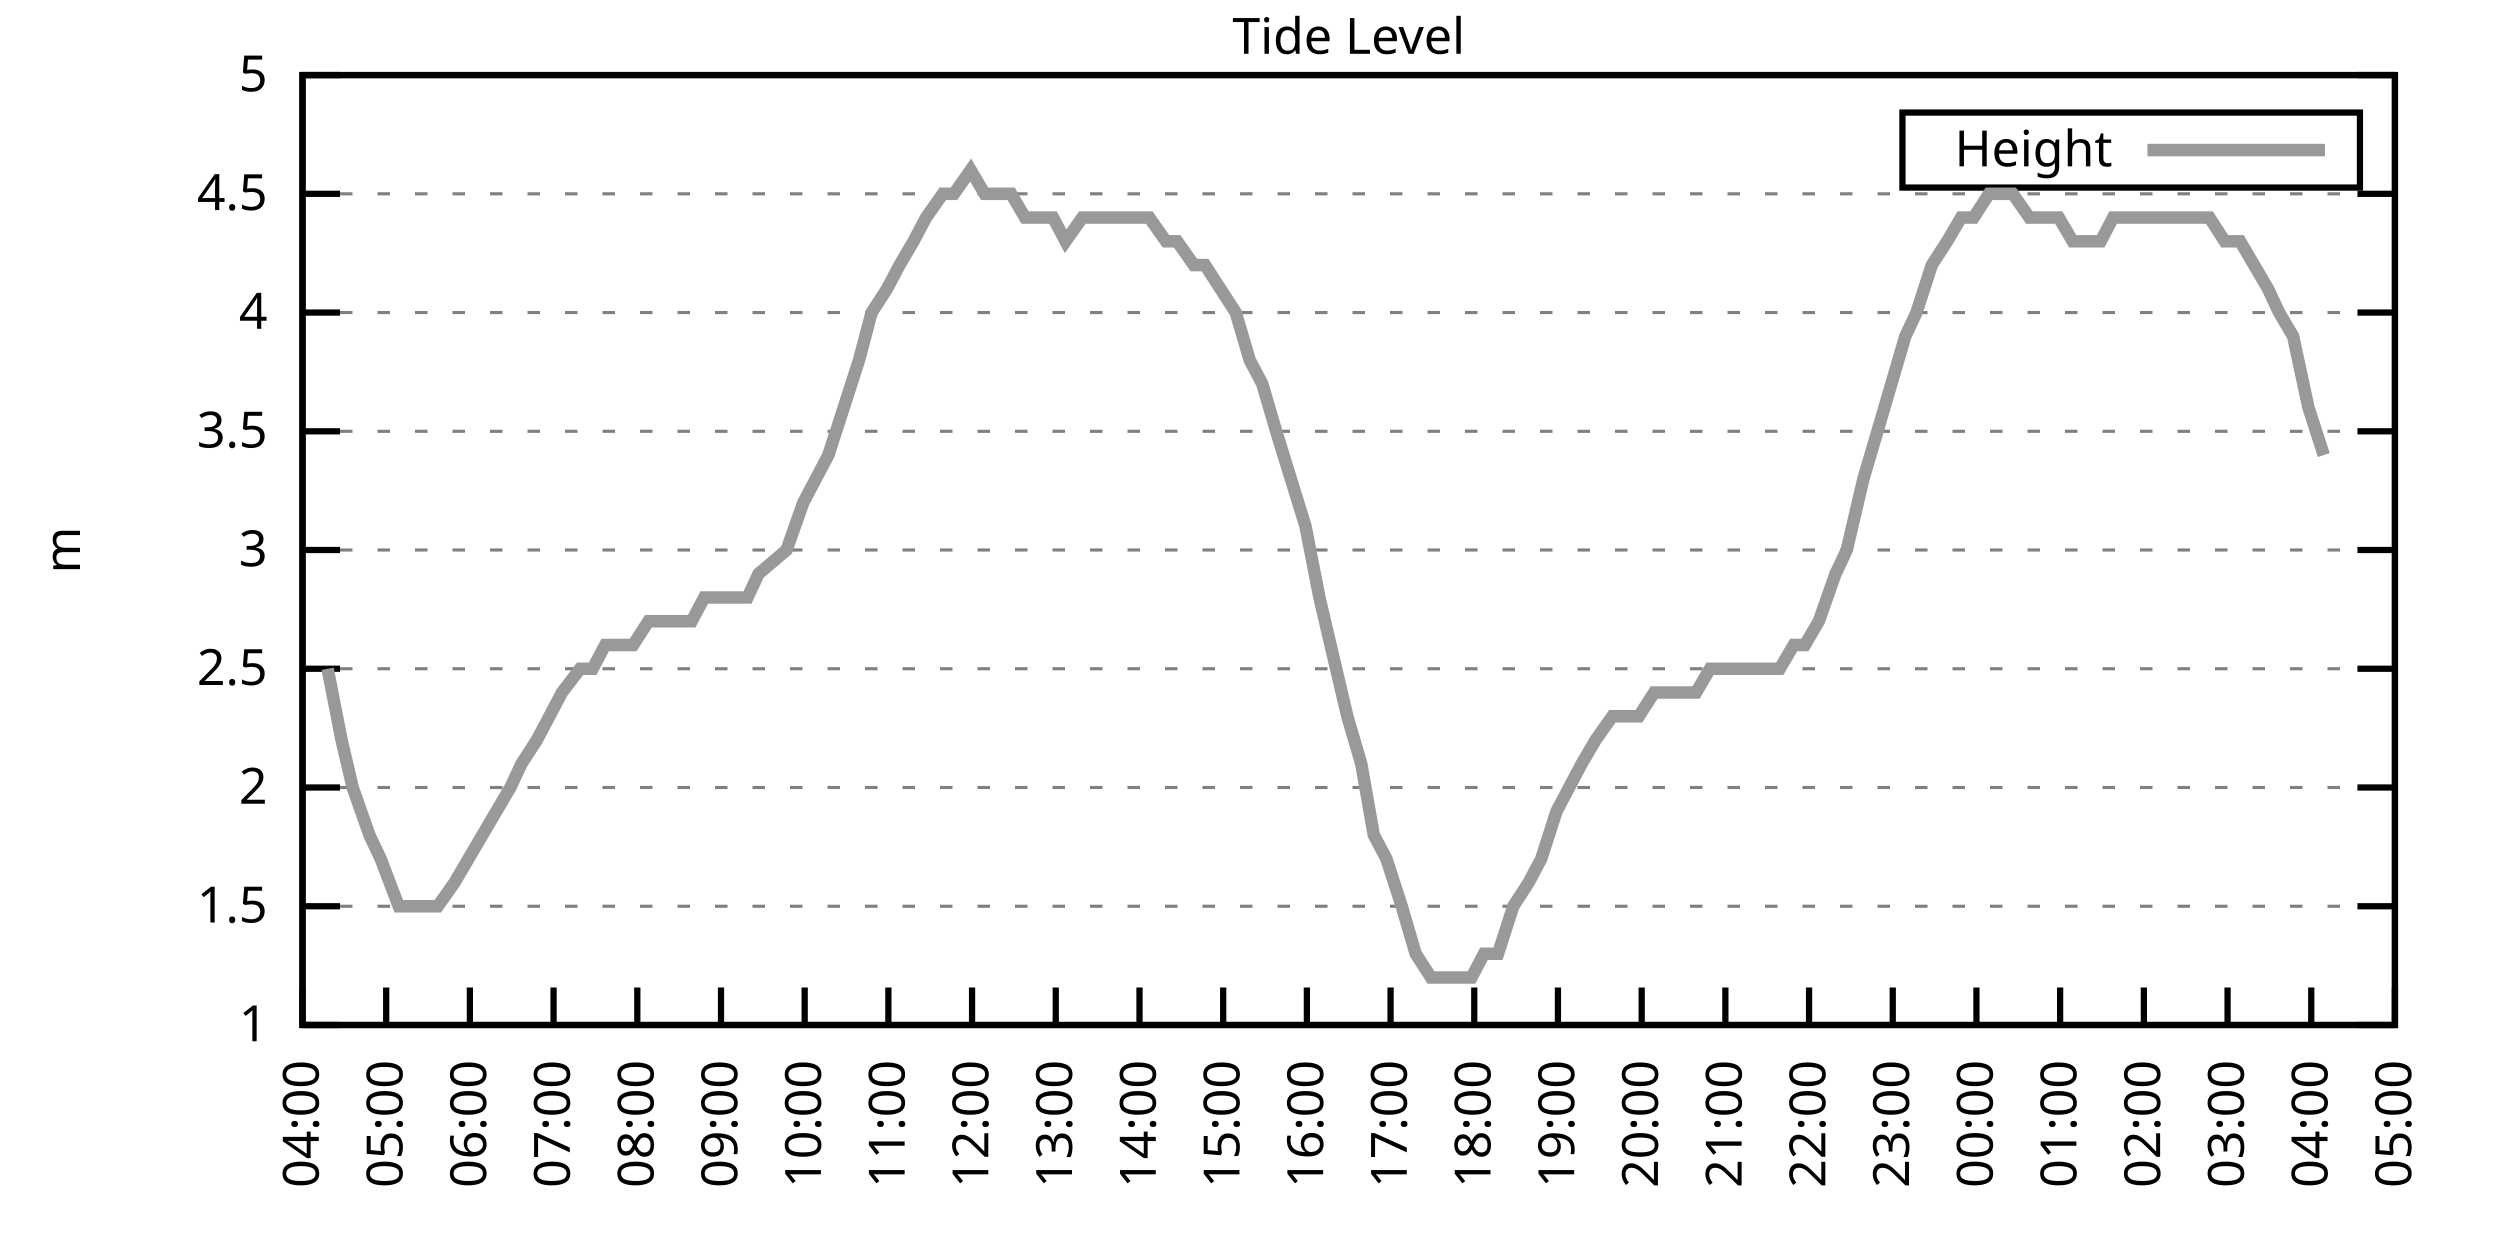
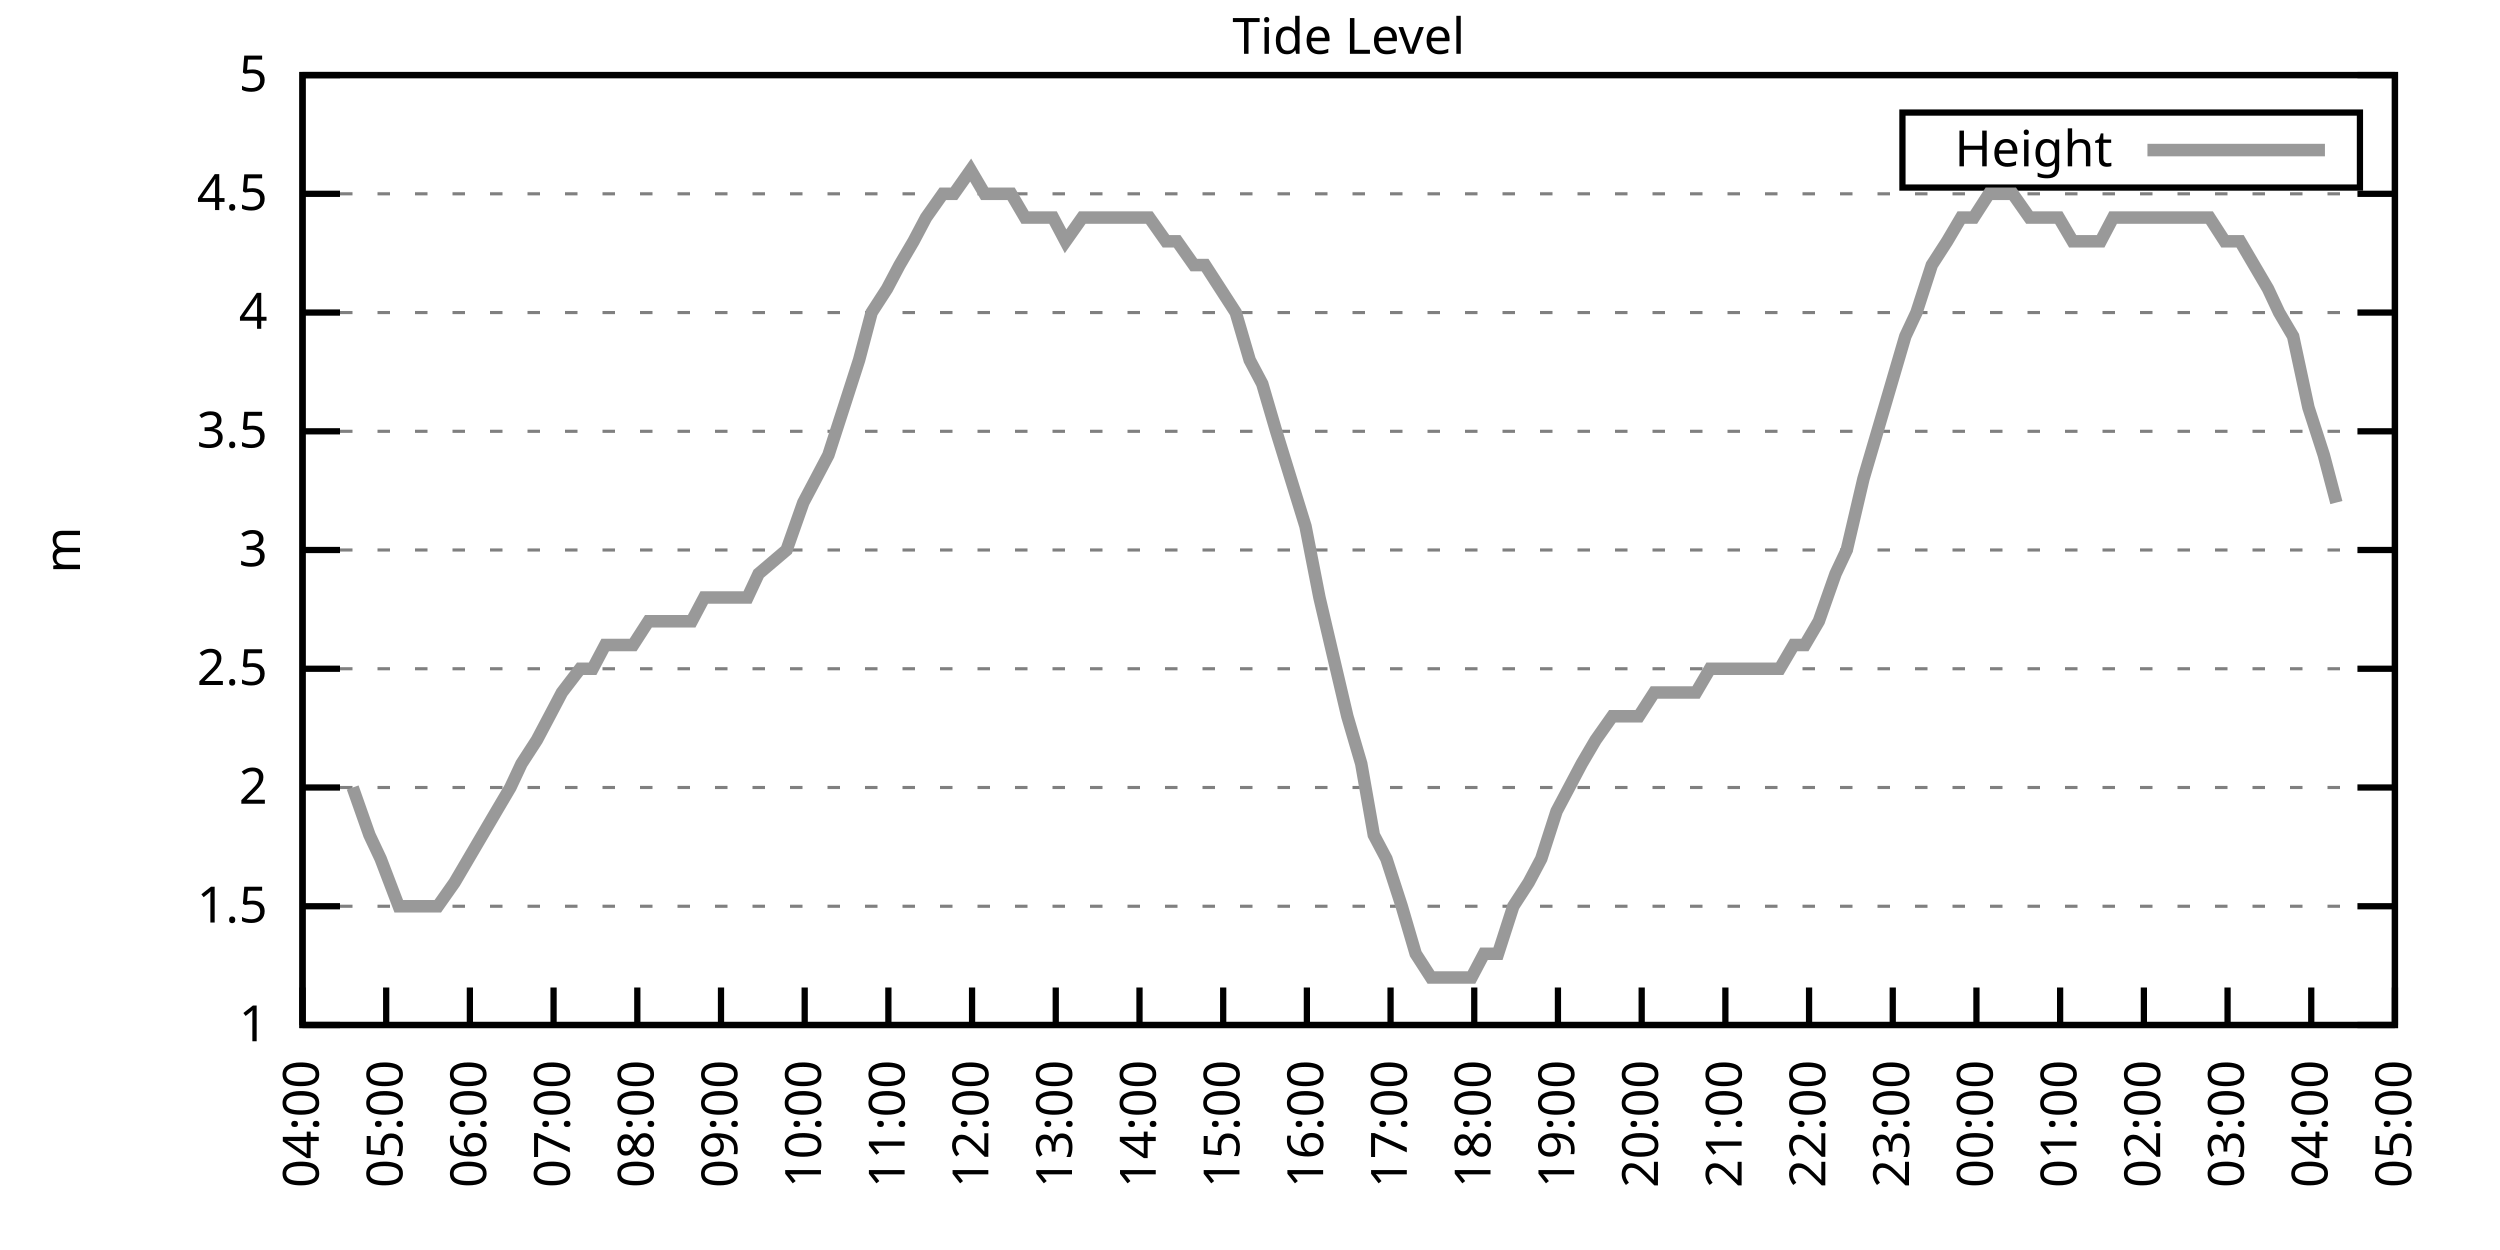
<svg xmlns="http://www.w3.org/2000/svg" xmlns:xlink="http://www.w3.org/1999/xlink" width="400" height="200" viewBox="0 0 400 200">
  <g id="gnuplot_canvas">
    <rect x="0" y="0" width="400" height="200" fill="none" />
    <defs>
      <circle id="gpDot" r="0.5" stroke-width="0.5" stroke="currentColor" />
      <path id="gpPt0" stroke-width="0.333" stroke="currentColor" d="M-1,0 h2 M0,-1 v2" />
      <path id="gpPt1" stroke-width="0.333" stroke="currentColor" d="M-1,-1 L1,1 M1,-1 L-1,1" />
      <path id="gpPt2" stroke-width="0.333" stroke="currentColor" d="M-1,0 L1,0 M0,-1 L0,1 M-1,-1 L1,1 M-1,1 L1,-1" />
      <rect id="gpPt3" stroke-width="0.333" stroke="currentColor" x="-1" y="-1" width="2" height="2" />
      <rect id="gpPt4" stroke-width="0.333" stroke="currentColor" fill="currentColor" x="-1" y="-1" width="2" height="2" />
      <circle id="gpPt5" stroke-width="0.333" stroke="currentColor" cx="0" cy="0" r="1" />
      <use xlink:href="#gpPt5" id="gpPt6" fill="currentColor" stroke="none" />
      <path id="gpPt7" stroke-width="0.333" stroke="currentColor" d="M0,-1.33 L-1.33,0.67 L1.33,0.67 z" />
      <use xlink:href="#gpPt7" id="gpPt8" fill="currentColor" stroke="none" />
      <use xlink:href="#gpPt7" id="gpPt9" stroke="currentColor" transform="rotate(180)" />
      <use xlink:href="#gpPt9" id="gpPt10" fill="currentColor" stroke="none" />
      <use xlink:href="#gpPt3" id="gpPt11" stroke="currentColor" transform="rotate(45)" />
      <use xlink:href="#gpPt11" id="gpPt12" fill="currentColor" stroke="none" />
      <path id="gpPt13" stroke-width="0.333" stroke="currentColor" d="M0,1.330 L1.265,0.411 L0.782,-1.067 L-0.782,-1.076 L-1.265,0.411 z" />
      <use xlink:href="#gpPt13" id="gpPt14" fill="currentColor" stroke="none" />
      <filter id="textbox" filterUnits="objectBoundingBox" x="0" y="0" height="1" width="1">
        <feFlood flood-color="white" flood-opacity="1" result="bgnd" />
        <feComposite in="SourceGraphic" in2="bgnd" operator="atop" />
      </filter>
      <filter id="greybox" filterUnits="objectBoundingBox" x="0" y="0" height="1" width="1">
        <feFlood flood-color="lightgrey" flood-opacity="1" result="grey" />
        <feComposite in="SourceGraphic" in2="grey" operator="atop" />
      </filter>
    </defs>
    <g fill="none" color="white" stroke="currentColor" stroke-width="1.00" stroke-linecap="butt" stroke-linejoin="miter">
</g>
    <g fill="none" color="black" stroke="currentColor" stroke-width="1.00" stroke-linecap="butt" stroke-linejoin="miter">
      <g stroke="none" shape-rendering="crispEdges">
        <polygon fill="rgb(255, 255, 255)" points="48.40,164.00 383.18,164.00 383.18,12.02 48.40,12.02 " />
      </g>
    </g>
    <g fill="none" color="black" stroke="currentColor" stroke-width="1.00" stroke-linecap="butt" stroke-linejoin="miter">
</g>
    <g fill="none" color="black" stroke="black" stroke-width="0.50" stroke-linecap="butt" stroke-linejoin="miter">
</g>
    <g fill="none" color="gray" stroke="currentColor" stroke-width="0.50" stroke-linecap="butt" stroke-linejoin="miter">
      <path stroke="gray" stroke-dasharray="2,4" class="gridline" d="M48.40,164.00 L383.19,164.00  " />
    </g>
    <g fill="none" color="gray" stroke="gray" stroke-width="1.00" stroke-linecap="butt" stroke-linejoin="miter">
</g>
    <g fill="none" color="black" stroke="currentColor" stroke-width="1.00" stroke-linecap="butt" stroke-linejoin="miter">
      <path stroke="black" d="M48.40,164.00 L54.40,164.00 M383.19,164.00 L377.19,164.00  " />
      <g transform="translate(42.80,166.60)" stroke="none" fill="black" font-family="Sans" font-size="8.00" text-anchor="end">
        <text>
          <tspan font-family="Sans"> 1</tspan>
        </text>
      </g>
    </g>
    <g fill="none" color="black" stroke="currentColor" stroke-width="1.00" stroke-linecap="butt" stroke-linejoin="miter">
</g>
    <g fill="none" color="black" stroke="black" stroke-width="0.50" stroke-linecap="butt" stroke-linejoin="miter">
</g>
    <g fill="none" color="gray" stroke="currentColor" stroke-width="0.50" stroke-linecap="butt" stroke-linejoin="miter">
      <path stroke="gray" stroke-dasharray="2,4" class="gridline" d="M48.40,145.00 L383.19,145.00  " />
    </g>
    <g fill="none" color="gray" stroke="gray" stroke-width="1.00" stroke-linecap="butt" stroke-linejoin="miter">
</g>
    <g fill="none" color="black" stroke="currentColor" stroke-width="1.00" stroke-linecap="butt" stroke-linejoin="miter">
      <path stroke="black" d="M48.40,145.00 L54.40,145.00 M383.19,145.00 L377.19,145.00  " />
      <g transform="translate(42.80,147.60)" stroke="none" fill="black" font-family="Sans" font-size="8.00" text-anchor="end">
        <text>
          <tspan font-family="Sans"> 1.5</tspan>
        </text>
      </g>
    </g>
    <g fill="none" color="black" stroke="currentColor" stroke-width="1.00" stroke-linecap="butt" stroke-linejoin="miter">
</g>
    <g fill="none" color="black" stroke="black" stroke-width="0.50" stroke-linecap="butt" stroke-linejoin="miter">
</g>
    <g fill="none" color="gray" stroke="currentColor" stroke-width="0.50" stroke-linecap="butt" stroke-linejoin="miter">
      <path stroke="gray" stroke-dasharray="2,4" class="gridline" d="M48.40,126.00 L383.19,126.00  " />
    </g>
    <g fill="none" color="gray" stroke="gray" stroke-width="1.00" stroke-linecap="butt" stroke-linejoin="miter">
</g>
    <g fill="none" color="black" stroke="currentColor" stroke-width="1.00" stroke-linecap="butt" stroke-linejoin="miter">
      <path stroke="black" d="M48.40,126.00 L54.40,126.00 M383.19,126.00 L377.19,126.00  " />
      <g transform="translate(42.80,128.60)" stroke="none" fill="black" font-family="Sans" font-size="8.00" text-anchor="end">
        <text>
          <tspan font-family="Sans"> 2</tspan>
        </text>
      </g>
    </g>
    <g fill="none" color="black" stroke="currentColor" stroke-width="1.00" stroke-linecap="butt" stroke-linejoin="miter">
</g>
    <g fill="none" color="black" stroke="black" stroke-width="0.50" stroke-linecap="butt" stroke-linejoin="miter">
</g>
    <g fill="none" color="gray" stroke="currentColor" stroke-width="0.50" stroke-linecap="butt" stroke-linejoin="miter">
      <path stroke="gray" stroke-dasharray="2,4" class="gridline" d="M48.40,107.00 L383.19,107.00  " />
    </g>
    <g fill="none" color="gray" stroke="gray" stroke-width="1.00" stroke-linecap="butt" stroke-linejoin="miter">
</g>
    <g fill="none" color="black" stroke="currentColor" stroke-width="1.00" stroke-linecap="butt" stroke-linejoin="miter">
      <path stroke="black" d="M48.40,107.00 L54.40,107.00 M383.19,107.00 L377.19,107.00  " />
      <g transform="translate(42.80,109.60)" stroke="none" fill="black" font-family="Sans" font-size="8.00" text-anchor="end">
        <text>
          <tspan font-family="Sans"> 2.5</tspan>
        </text>
      </g>
    </g>
    <g fill="none" color="black" stroke="currentColor" stroke-width="1.00" stroke-linecap="butt" stroke-linejoin="miter">
</g>
    <g fill="none" color="black" stroke="black" stroke-width="0.50" stroke-linecap="butt" stroke-linejoin="miter">
</g>
    <g fill="none" color="gray" stroke="currentColor" stroke-width="0.50" stroke-linecap="butt" stroke-linejoin="miter">
      <path stroke="gray" stroke-dasharray="2,4" class="gridline" d="M48.40,88.00 L383.19,88.00  " />
    </g>
    <g fill="none" color="gray" stroke="gray" stroke-width="1.00" stroke-linecap="butt" stroke-linejoin="miter">
</g>
    <g fill="none" color="black" stroke="currentColor" stroke-width="1.00" stroke-linecap="butt" stroke-linejoin="miter">
      <path stroke="black" d="M48.40,88.00 L54.40,88.00 M383.19,88.00 L377.19,88.00  " />
      <g transform="translate(42.80,90.60)" stroke="none" fill="black" font-family="Sans" font-size="8.00" text-anchor="end">
        <text>
          <tspan font-family="Sans"> 3</tspan>
        </text>
      </g>
    </g>
    <g fill="none" color="black" stroke="currentColor" stroke-width="1.00" stroke-linecap="butt" stroke-linejoin="miter">
</g>
    <g fill="none" color="black" stroke="black" stroke-width="0.50" stroke-linecap="butt" stroke-linejoin="miter">
</g>
    <g fill="none" color="gray" stroke="currentColor" stroke-width="0.50" stroke-linecap="butt" stroke-linejoin="miter">
      <path stroke="gray" stroke-dasharray="2,4" class="gridline" d="M48.40,69.01 L383.19,69.01  " />
    </g>
    <g fill="none" color="gray" stroke="gray" stroke-width="1.00" stroke-linecap="butt" stroke-linejoin="miter">
</g>
    <g fill="none" color="black" stroke="currentColor" stroke-width="1.00" stroke-linecap="butt" stroke-linejoin="miter">
      <path stroke="black" d="M48.40,69.01 L54.40,69.01 M383.19,69.01 L377.19,69.01  " />
      <g transform="translate(42.80,71.61)" stroke="none" fill="black" font-family="Sans" font-size="8.00" text-anchor="end">
        <text>
          <tspan font-family="Sans"> 3.5</tspan>
        </text>
      </g>
    </g>
    <g fill="none" color="black" stroke="currentColor" stroke-width="1.00" stroke-linecap="butt" stroke-linejoin="miter">
</g>
    <g fill="none" color="black" stroke="black" stroke-width="0.50" stroke-linecap="butt" stroke-linejoin="miter">
</g>
    <g fill="none" color="gray" stroke="currentColor" stroke-width="0.50" stroke-linecap="butt" stroke-linejoin="miter">
      <path stroke="gray" stroke-dasharray="2,4" class="gridline" d="M48.40,50.01 L383.19,50.01  " />
    </g>
    <g fill="none" color="gray" stroke="gray" stroke-width="1.00" stroke-linecap="butt" stroke-linejoin="miter">
</g>
    <g fill="none" color="black" stroke="currentColor" stroke-width="1.00" stroke-linecap="butt" stroke-linejoin="miter">
      <path stroke="black" d="M48.40,50.01 L54.40,50.01 M383.19,50.01 L377.19,50.01  " />
      <g transform="translate(42.80,52.61)" stroke="none" fill="black" font-family="Sans" font-size="8.00" text-anchor="end">
        <text>
          <tspan font-family="Sans"> 4</tspan>
        </text>
      </g>
    </g>
    <g fill="none" color="black" stroke="currentColor" stroke-width="1.00" stroke-linecap="butt" stroke-linejoin="miter">
</g>
    <g fill="none" color="black" stroke="black" stroke-width="0.50" stroke-linecap="butt" stroke-linejoin="miter">
</g>
    <g fill="none" color="gray" stroke="currentColor" stroke-width="0.50" stroke-linecap="butt" stroke-linejoin="miter">
      <path stroke="gray" stroke-dasharray="2,4" class="gridline" d="M48.40,31.01 L383.19,31.01  " />
    </g>
    <g fill="none" color="gray" stroke="gray" stroke-width="1.00" stroke-linecap="butt" stroke-linejoin="miter">
</g>
    <g fill="none" color="black" stroke="currentColor" stroke-width="1.00" stroke-linecap="butt" stroke-linejoin="miter">
      <path stroke="black" d="M48.40,31.01 L54.40,31.01 M383.19,31.01 L377.19,31.01  " />
      <g transform="translate(42.80,33.61)" stroke="none" fill="black" font-family="Sans" font-size="8.00" text-anchor="end">
        <text>
          <tspan font-family="Sans"> 4.5</tspan>
        </text>
      </g>
    </g>
    <g fill="none" color="black" stroke="currentColor" stroke-width="1.00" stroke-linecap="butt" stroke-linejoin="miter">
</g>
    <g fill="none" color="black" stroke="black" stroke-width="0.50" stroke-linecap="butt" stroke-linejoin="miter">
</g>
    <g fill="none" color="gray" stroke="currentColor" stroke-width="0.50" stroke-linecap="butt" stroke-linejoin="miter">
      <path stroke="gray" stroke-dasharray="2,4" class="gridline" d="M48.40,12.01 L383.19,12.01  " />
    </g>
    <g fill="none" color="gray" stroke="gray" stroke-width="1.00" stroke-linecap="butt" stroke-linejoin="miter">
</g>
    <g fill="none" color="black" stroke="currentColor" stroke-width="1.00" stroke-linecap="butt" stroke-linejoin="miter">
      <path stroke="black" d="M48.40,12.01 L54.40,12.01 M383.19,12.01 L377.19,12.01  " />
      <g transform="translate(42.80,14.61)" stroke="none" fill="black" font-family="Sans" font-size="8.00" text-anchor="end">
        <text>
          <tspan font-family="Sans"> 5</tspan>
        </text>
      </g>
    </g>
    <g fill="none" color="black" stroke="currentColor" stroke-width="1.00" stroke-linecap="butt" stroke-linejoin="miter">
      <path stroke="black" d="M48.40,164.00 L48.40,158.00  " />
      <g transform="translate(51.00,169.60) rotate(270.00)" stroke="none" fill="black" font-family="Sans" font-size="8.00" text-anchor="end">
        <text>
          <tspan font-family="Sans">04:00</tspan>
        </text>
      </g>
    </g>
    <g fill="none" color="black" stroke="currentColor" stroke-width="1.00" stroke-linecap="butt" stroke-linejoin="miter">
      <path stroke="black" d="M61.79,164.00 L61.79,158.00  " />
      <g transform="translate(64.39,169.60) rotate(270.00)" stroke="none" fill="black" font-family="Sans" font-size="8.00" text-anchor="end">
        <text>
          <tspan font-family="Sans">05:00</tspan>
        </text>
      </g>
    </g>
    <g fill="none" color="black" stroke="currentColor" stroke-width="1.00" stroke-linecap="butt" stroke-linejoin="miter">
      <path stroke="black" d="M75.18,164.00 L75.18,158.00  " />
      <g transform="translate(77.78,169.60) rotate(270.00)" stroke="none" fill="black" font-family="Sans" font-size="8.00" text-anchor="end">
        <text>
          <tspan font-family="Sans">06:00</tspan>
        </text>
      </g>
    </g>
    <g fill="none" color="black" stroke="currentColor" stroke-width="1.00" stroke-linecap="butt" stroke-linejoin="miter">
      <path stroke="black" d="M88.57,164.00 L88.57,158.00  " />
      <g transform="translate(91.17,169.60) rotate(270.00)" stroke="none" fill="black" font-family="Sans" font-size="8.00" text-anchor="end">
        <text>
          <tspan font-family="Sans">07:00</tspan>
        </text>
      </g>
    </g>
    <g fill="none" color="black" stroke="currentColor" stroke-width="1.00" stroke-linecap="butt" stroke-linejoin="miter">
      <path stroke="black" d="M101.97,164.00 L101.97,158.00  " />
      <g transform="translate(104.57,169.60) rotate(270.00)" stroke="none" fill="black" font-family="Sans" font-size="8.00" text-anchor="end">
        <text>
          <tspan font-family="Sans">08:00</tspan>
        </text>
      </g>
    </g>
    <g fill="none" color="black" stroke="currentColor" stroke-width="1.00" stroke-linecap="butt" stroke-linejoin="miter">
      <path stroke="black" d="M115.36,164.00 L115.36,158.00  " />
      <g transform="translate(117.96,169.60) rotate(270.00)" stroke="none" fill="black" font-family="Sans" font-size="8.00" text-anchor="end">
        <text>
          <tspan font-family="Sans">09:00</tspan>
        </text>
      </g>
    </g>
    <g fill="none" color="black" stroke="currentColor" stroke-width="1.00" stroke-linecap="butt" stroke-linejoin="miter">
      <path stroke="black" d="M128.75,164.00 L128.75,158.00  " />
      <g transform="translate(131.35,169.60) rotate(270.00)" stroke="none" fill="black" font-family="Sans" font-size="8.00" text-anchor="end">
        <text>
          <tspan font-family="Sans">10:00</tspan>
        </text>
      </g>
    </g>
    <g fill="none" color="black" stroke="currentColor" stroke-width="1.00" stroke-linecap="butt" stroke-linejoin="miter">
      <path stroke="black" d="M142.14,164.00 L142.14,158.00  " />
      <g transform="translate(144.74,169.60) rotate(270.00)" stroke="none" fill="black" font-family="Sans" font-size="8.00" text-anchor="end">
        <text>
          <tspan font-family="Sans">11:00</tspan>
        </text>
      </g>
    </g>
    <g fill="none" color="black" stroke="currentColor" stroke-width="1.00" stroke-linecap="butt" stroke-linejoin="miter">
      <path stroke="black" d="M155.53,164.00 L155.53,158.00  " />
      <g transform="translate(158.13,169.60) rotate(270.00)" stroke="none" fill="black" font-family="Sans" font-size="8.00" text-anchor="end">
        <text>
          <tspan font-family="Sans">12:00</tspan>
        </text>
      </g>
    </g>
    <g fill="none" color="black" stroke="currentColor" stroke-width="1.00" stroke-linecap="butt" stroke-linejoin="miter">
      <path stroke="black" d="M168.92,164.00 L168.92,158.00  " />
      <g transform="translate(171.52,169.60) rotate(270.00)" stroke="none" fill="black" font-family="Sans" font-size="8.00" text-anchor="end">
        <text>
          <tspan font-family="Sans">13:00</tspan>
        </text>
      </g>
    </g>
    <g fill="none" color="black" stroke="currentColor" stroke-width="1.00" stroke-linecap="butt" stroke-linejoin="miter">
      <path stroke="black" d="M182.32,164.00 L182.32,158.00  " />
      <g transform="translate(184.92,169.60) rotate(270.00)" stroke="none" fill="black" font-family="Sans" font-size="8.00" text-anchor="end">
        <text>
          <tspan font-family="Sans">14:00</tspan>
        </text>
      </g>
    </g>
    <g fill="none" color="black" stroke="currentColor" stroke-width="1.00" stroke-linecap="butt" stroke-linejoin="miter">
      <path stroke="black" d="M195.71,164.00 L195.71,158.00  " />
      <g transform="translate(198.31,169.60) rotate(270.00)" stroke="none" fill="black" font-family="Sans" font-size="8.00" text-anchor="end">
        <text>
          <tspan font-family="Sans">15:00</tspan>
        </text>
      </g>
    </g>
    <g fill="none" color="black" stroke="currentColor" stroke-width="1.00" stroke-linecap="butt" stroke-linejoin="miter">
      <path stroke="black" d="M209.10,164.00 L209.10,158.00  " />
      <g transform="translate(211.70,169.60) rotate(270.00)" stroke="none" fill="black" font-family="Sans" font-size="8.00" text-anchor="end">
        <text>
          <tspan font-family="Sans">16:00</tspan>
        </text>
      </g>
    </g>
    <g fill="none" color="black" stroke="currentColor" stroke-width="1.00" stroke-linecap="butt" stroke-linejoin="miter">
      <path stroke="black" d="M222.49,164.00 L222.49,158.00  " />
      <g transform="translate(225.09,169.60) rotate(270.00)" stroke="none" fill="black" font-family="Sans" font-size="8.00" text-anchor="end">
        <text>
          <tspan font-family="Sans">17:00</tspan>
        </text>
      </g>
    </g>
    <g fill="none" color="black" stroke="currentColor" stroke-width="1.00" stroke-linecap="butt" stroke-linejoin="miter">
      <path stroke="black" d="M235.88,164.00 L235.88,158.00  " />
      <g transform="translate(238.48,169.60) rotate(270.00)" stroke="none" fill="black" font-family="Sans" font-size="8.00" text-anchor="end">
        <text>
          <tspan font-family="Sans">18:00</tspan>
        </text>
      </g>
    </g>
    <g fill="none" color="black" stroke="currentColor" stroke-width="1.00" stroke-linecap="butt" stroke-linejoin="miter">
      <path stroke="black" d="M249.27,164.00 L249.27,158.00  " />
      <g transform="translate(251.87,169.60) rotate(270.00)" stroke="none" fill="black" font-family="Sans" font-size="8.00" text-anchor="end">
        <text>
          <tspan font-family="Sans">19:00</tspan>
        </text>
      </g>
    </g>
    <g fill="none" color="black" stroke="currentColor" stroke-width="1.00" stroke-linecap="butt" stroke-linejoin="miter">
      <path stroke="black" d="M262.67,164.00 L262.67,158.00  " />
      <g transform="translate(265.27,169.60) rotate(270.00)" stroke="none" fill="black" font-family="Sans" font-size="8.00" text-anchor="end">
        <text>
          <tspan font-family="Sans">20:00</tspan>
        </text>
      </g>
    </g>
    <g fill="none" color="black" stroke="currentColor" stroke-width="1.00" stroke-linecap="butt" stroke-linejoin="miter">
      <path stroke="black" d="M276.06,164.00 L276.06,158.00  " />
      <g transform="translate(278.66,169.60) rotate(270.00)" stroke="none" fill="black" font-family="Sans" font-size="8.00" text-anchor="end">
        <text>
          <tspan font-family="Sans">21:00</tspan>
        </text>
      </g>
    </g>
    <g fill="none" color="black" stroke="currentColor" stroke-width="1.00" stroke-linecap="butt" stroke-linejoin="miter">
      <path stroke="black" d="M289.45,164.00 L289.45,158.00  " />
      <g transform="translate(292.05,169.60) rotate(270.00)" stroke="none" fill="black" font-family="Sans" font-size="8.00" text-anchor="end">
        <text>
          <tspan font-family="Sans">22:00</tspan>
        </text>
      </g>
    </g>
    <g fill="none" color="black" stroke="currentColor" stroke-width="1.00" stroke-linecap="butt" stroke-linejoin="miter">
      <path stroke="black" d="M302.84,164.00 L302.84,158.00  " />
      <g transform="translate(305.44,169.60) rotate(270.00)" stroke="none" fill="black" font-family="Sans" font-size="8.00" text-anchor="end">
        <text>
          <tspan font-family="Sans">23:00</tspan>
        </text>
      </g>
    </g>
    <g fill="none" color="black" stroke="currentColor" stroke-width="1.00" stroke-linecap="butt" stroke-linejoin="miter">
      <path stroke="black" d="M316.23,164.00 L316.23,158.00  " />
      <g transform="translate(318.83,169.60) rotate(270.00)" stroke="none" fill="black" font-family="Sans" font-size="8.00" text-anchor="end">
        <text>
          <tspan font-family="Sans">00:00</tspan>
        </text>
      </g>
    </g>
    <g fill="none" color="black" stroke="currentColor" stroke-width="1.00" stroke-linecap="butt" stroke-linejoin="miter">
      <path stroke="black" d="M329.62,164.00 L329.62,158.00  " />
      <g transform="translate(332.22,169.60) rotate(270.00)" stroke="none" fill="black" font-family="Sans" font-size="8.00" text-anchor="end">
        <text>
          <tspan font-family="Sans">01:00</tspan>
        </text>
      </g>
    </g>
    <g fill="none" color="black" stroke="currentColor" stroke-width="1.00" stroke-linecap="butt" stroke-linejoin="miter">
      <path stroke="black" d="M343.02,164.00 L343.02,158.00  " />
      <g transform="translate(345.62,169.60) rotate(270.00)" stroke="none" fill="black" font-family="Sans" font-size="8.00" text-anchor="end">
        <text>
          <tspan font-family="Sans">02:00</tspan>
        </text>
      </g>
    </g>
    <g fill="none" color="black" stroke="currentColor" stroke-width="1.00" stroke-linecap="butt" stroke-linejoin="miter">
      <path stroke="black" d="M356.41,164.00 L356.41,158.00  " />
      <g transform="translate(359.01,169.60) rotate(270.00)" stroke="none" fill="black" font-family="Sans" font-size="8.00" text-anchor="end">
        <text>
          <tspan font-family="Sans">03:00</tspan>
        </text>
      </g>
    </g>
    <g fill="none" color="black" stroke="currentColor" stroke-width="1.00" stroke-linecap="butt" stroke-linejoin="miter">
      <path stroke="black" d="M369.80,164.00 L369.80,158.00  " />
      <g transform="translate(372.40,169.60) rotate(270.00)" stroke="none" fill="black" font-family="Sans" font-size="8.00" text-anchor="end">
        <text>
          <tspan font-family="Sans">04:00</tspan>
        </text>
      </g>
    </g>
    <g fill="none" color="black" stroke="currentColor" stroke-width="1.00" stroke-linecap="butt" stroke-linejoin="miter">
      <path stroke="black" d="M383.19,164.00 L383.19,158.00  " />
      <g transform="translate(385.79,169.60) rotate(270.00)" stroke="none" fill="black" font-family="Sans" font-size="8.00" text-anchor="end">
        <text>
          <tspan font-family="Sans">05:00</tspan>
        </text>
      </g>
    </g>
    <g fill="none" color="black" stroke="currentColor" stroke-width="1.00" stroke-linecap="butt" stroke-linejoin="miter">
</g>
    <g fill="none" color="black" stroke="currentColor" stroke-width="1.00" stroke-linecap="butt" stroke-linejoin="miter">
      <path stroke="black" d="M48.40,12.01 L48.40,164.00 L383.19,164.00 L383.19,12.01 L48.40,12.01 Z  " />
    </g>
    <g fill="none" color="black" stroke="currentColor" stroke-width="1.00" stroke-linecap="butt" stroke-linejoin="miter">
</g>
    <g fill="none" color="black" stroke="currentColor" stroke-width="1.00" stroke-linecap="butt" stroke-linejoin="miter">
      <path stroke="black" d="M304.39,30.01 L304.39,18.01 L377.59,18.01 L377.59,30.01 L304.39,30.01 Z  " />
    </g>
    <g id="Tide_level_plot_1">
      <g fill="none" color="white" stroke="black" stroke-width="2.00" stroke-linecap="butt" stroke-linejoin="miter">
</g>
      <g fill="none" color="black" stroke="currentColor" stroke-width="2.00" stroke-linecap="butt" stroke-linejoin="miter">
        <g transform="translate(337.99,26.61)" stroke="none" fill="black" font-family="Sans" font-size="8.00" text-anchor="end">
          <text>
            <tspan font-family="Sans">Height</tspan>
          </text>
        </g>
      </g>
      <g fill="none" color="black" stroke="currentColor" stroke-width="2.00" stroke-linecap="butt" stroke-linejoin="miter">
-         <path stroke="rgb(153, 153, 153)" d="M343.59,24.01 L371.99,24.01 M52.42,107.00 L54.65,118.40 L56.43,126.00 L59.11,133.60 L60.90,137.40 L63.80,145.00   L65.59,145.00 L68.04,145.00 L70.05,145.00 L72.73,141.20 L74.96,137.40 L79.42,129.80 L81.66,126.00 L83.44,122.20   L85.90,118.40 L87.91,114.60 L89.91,110.80 L92.82,107.00 L94.82,107.00 L96.83,103.20 L99.51,103.20 L101.30,103.20   L103.75,99.40 L105.98,99.40 L108.44,99.40 L110.67,99.40 L112.68,95.60 L115.13,95.60 L117.37,95.60 L119.60,95.60   L121.38,91.80 L125.85,88.00 L128.53,80.41 L130.54,76.61 L132.54,72.81 L135.00,65.21 L137.45,57.61 L139.46,50.01   L141.92,46.21 L143.93,42.41 L146.16,38.61 L148.17,34.81 L150.85,31.01 L152.63,31.01 L155.31,27.21 L157.54,31.01   L159.77,31.01 L161.78,31.01 L164.01,34.81 L166.47,34.81 L168.48,34.81 L170.49,38.61 L173.17,34.81 L175.40,34.81   L177.41,34.81 L179.41,34.81 L181.65,34.81 L183.88,34.81 L186.56,38.61 L188.34,38.61 L191.02,42.41 L192.81,42.41   L197.72,50.01 L199.95,57.61 L201.96,61.41 L204.19,69.01 L208.88,84.21 L211.11,95.60 L212.89,103.20 L215.57,114.60   L217.80,122.20 L219.81,133.60 L221.82,137.40 L224.28,145.00 L226.51,152.60 L228.96,156.40 L231.20,156.40 L233.20,156.40   L235.44,156.40 L237.44,152.60 L239.68,152.60 L242.13,145.00 L244.59,141.20 L246.60,137.40 L249.05,129.80 L251.06,126.00   L253.07,122.20 L255.30,118.40 L257.98,114.60 L260.21,114.60 L262.22,114.60 L264.67,110.80 L266.68,110.80 L268.69,110.80   L271.37,110.80 L273.60,107.00 L275.61,107.00 L277.62,107.00 L280.30,107.00 L282.31,107.00 L284.76,107.00 L286.99,103.20   L288.78,103.20 L291.01,99.40 L293.69,91.80 L295.48,88.00 L298.15,76.61 L300.39,69.01 L302.62,61.41 L304.85,53.81   L306.63,50.01 L309.09,42.41 L311.54,38.61 L313.78,34.81 L315.79,34.81 L318.24,31.01 L320.47,31.01 L322.04,31.01   L324.71,34.81 L329.40,34.81 L331.63,38.61 L333.64,38.61 L336.10,38.61 L338.10,34.81 L340.56,34.81 L342.57,34.81   L344.80,34.81 L347.26,34.81 L349.49,34.81 L351.72,34.81 L353.51,34.81 L355.96,38.61 L358.42,38.61 L360.65,42.41   L362.88,46.21 L364.66,50.01 L366.90,53.81 L369.35,65.21 L371.81,72.81  " />
+         <path stroke="rgb(153, 153, 153)" d="M343.59,24.01 L371.99,24.01 M56.43,126.00 L59.11,133.60 L60.90,137.40 L63.80,145.00 L65.59,145.00 L68.04,145.00   L70.05,145.00 L72.73,141.20 L74.96,137.40 L79.42,129.80 L81.66,126.00 L83.44,122.20 L85.90,118.40 L87.91,114.60   L89.91,110.80 L92.82,107.00 L94.82,107.00 L96.83,103.20 L99.51,103.20 L101.30,103.20 L103.75,99.40 L105.98,99.40   L108.44,99.40 L110.67,99.40 L112.68,95.60 L115.13,95.60 L117.37,95.60 L119.60,95.60 L121.38,91.80 L125.85,88.00   L128.53,80.41 L130.54,76.61 L132.54,72.81 L135.00,65.21 L137.45,57.61 L139.46,50.01 L141.92,46.21 L143.93,42.41   L146.16,38.61 L148.17,34.81 L150.85,31.01 L152.63,31.01 L155.31,27.21 L157.54,31.01 L159.77,31.01 L161.78,31.01   L164.01,34.81 L166.47,34.81 L168.48,34.81 L170.49,38.61 L173.17,34.81 L175.40,34.81 L177.41,34.81 L179.41,34.81   L181.65,34.81 L183.88,34.81 L186.56,38.61 L188.34,38.61 L191.02,42.41 L192.81,42.41 L197.72,50.01 L199.95,57.61   L201.96,61.41 L204.19,69.01 L208.88,84.21 L211.11,95.60 L212.89,103.20 L215.57,114.60 L217.80,122.20 L219.81,133.60   L221.82,137.40 L224.28,145.00 L226.51,152.60 L228.96,156.40 L231.20,156.40 L233.20,156.40 L235.44,156.40 L237.44,152.60   L239.68,152.60 L242.13,145.00 L244.59,141.20 L246.60,137.40 L249.05,129.80 L251.06,126.00 L253.07,122.20 L255.30,118.40   L257.98,114.60 L260.21,114.60 L262.22,114.60 L264.67,110.80 L266.68,110.80 L268.69,110.80 L271.37,110.80 L273.60,107.00   L275.61,107.00 L277.62,107.00 L280.30,107.00 L282.31,107.00 L284.76,107.00 L286.99,103.20 L288.78,103.20 L291.01,99.40   L293.69,91.80 L295.48,88.00 L298.15,76.61 L300.39,69.01 L302.62,61.41 L304.85,53.81 L306.63,50.01 L309.09,42.41   L311.54,38.61 L313.78,34.81 L315.79,34.81 L318.24,31.01 L320.47,31.01 L322.04,31.01 L324.71,34.81 L329.40,34.81   L331.63,38.61 L333.64,38.61 L336.10,38.61 L338.10,34.81 L340.56,34.81 L342.57,34.81 L344.80,34.81 L347.26,34.81   L349.49,34.81 L351.72,34.81 L353.51,34.81 L355.96,38.61 L358.42,38.61 L360.65,42.41 L362.88,46.21 L364.66,50.01   L366.90,53.81 L369.35,65.21 L371.81,72.81 L373.82,80.41  " />
      </g>
    </g>
    <g fill="none" color="black" stroke="currentColor" stroke-width="2.00" stroke-linecap="butt" stroke-linejoin="miter">
</g>
    <g fill="none" color="black" stroke="black" stroke-width="1.00" stroke-linecap="butt" stroke-linejoin="miter">
</g>
    <g fill="none" color="black" stroke="currentColor" stroke-width="1.00" stroke-linecap="butt" stroke-linejoin="miter">
      <path stroke="black" d="M48.40,12.01 L48.40,164.00 L383.19,164.00 L383.19,12.01 L48.40,12.01 Z  " />
      <g transform="translate(12.80,88.01) rotate(270.00)" stroke="none" fill="black" font-family="Sans" font-size="8.00" text-anchor="middle">
        <text>
          <tspan font-family="Sans">m</tspan>
        </text>
      </g>
    </g>
    <g fill="none" color="black" stroke="currentColor" stroke-width="1.00" stroke-linecap="butt" stroke-linejoin="miter">
</g>
    <g fill="none" color="black" stroke="currentColor" stroke-width="1.00" stroke-linecap="butt" stroke-linejoin="miter">
      <g transform="translate(215.79,8.61)" stroke="none" fill="black" font-family="Sans" font-size="8.00" text-anchor="middle">
        <text>
          <tspan font-family="Sans">Tide Level</tspan>
        </text>
      </g>
    </g>
    <g fill="none" color="black" stroke="currentColor" stroke-width="1.00" stroke-linecap="butt" stroke-linejoin="miter">
</g>
  </g>
</svg>
